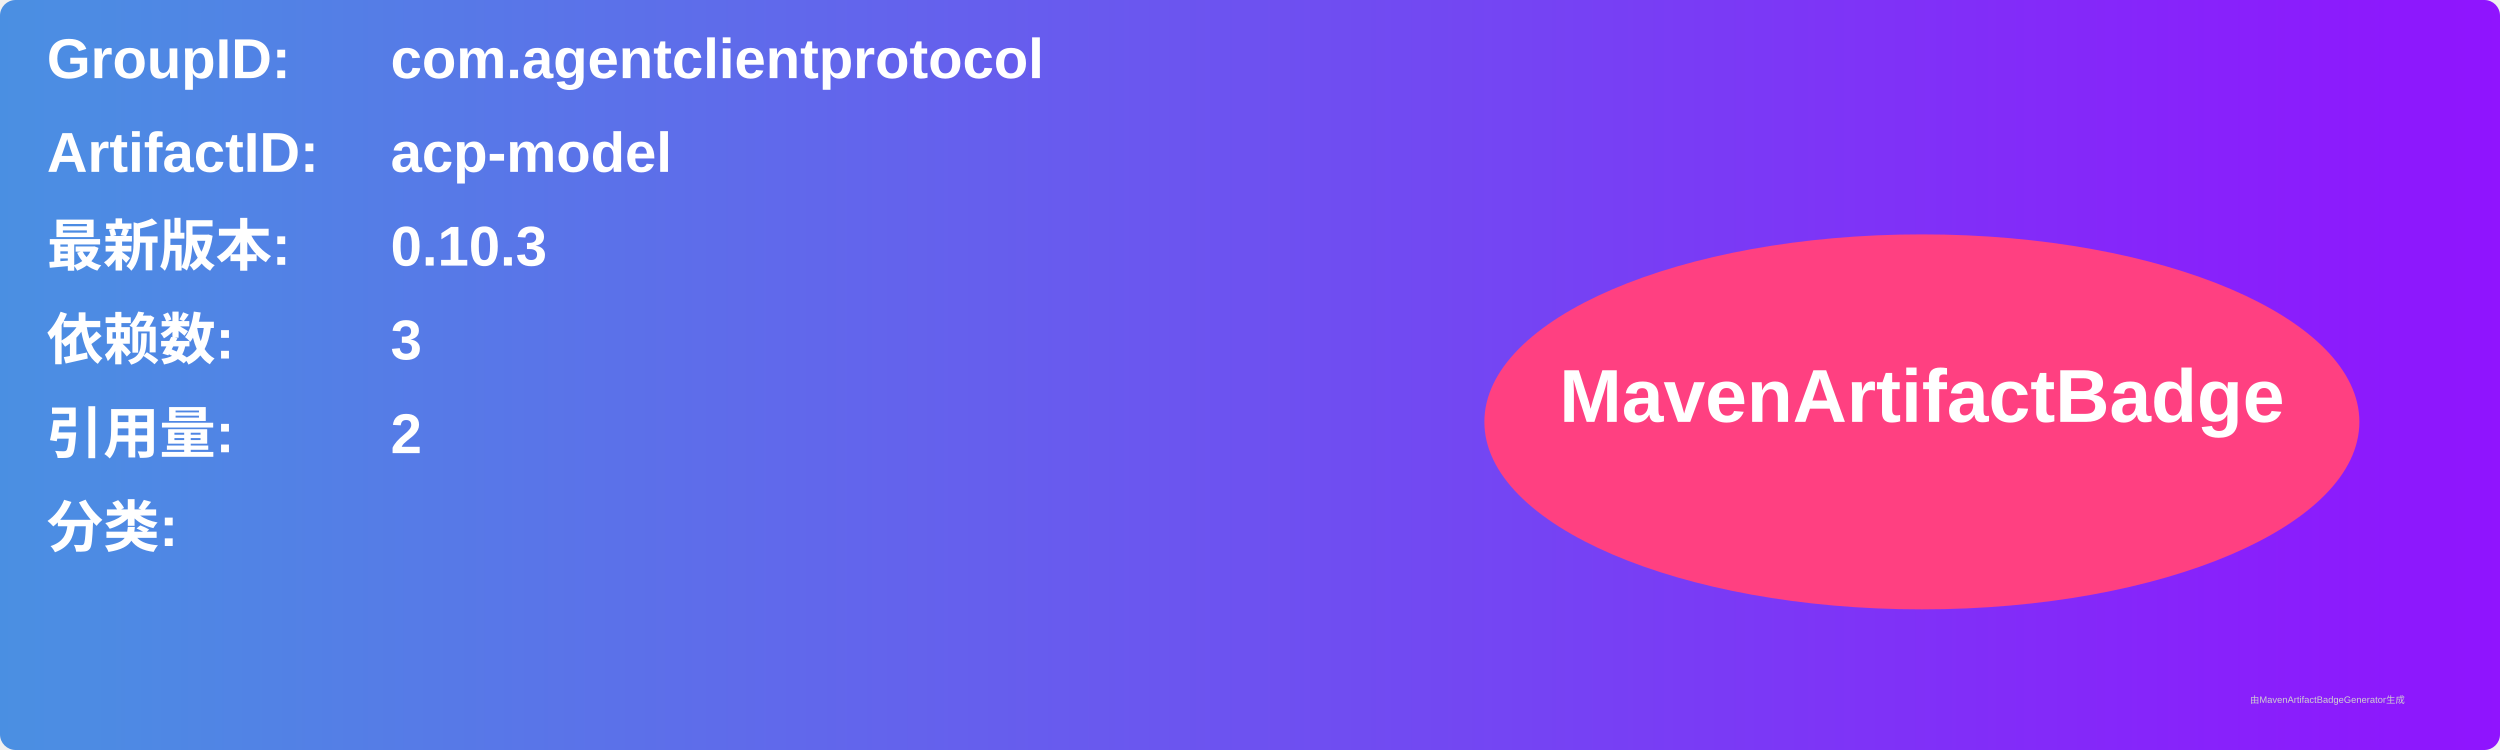
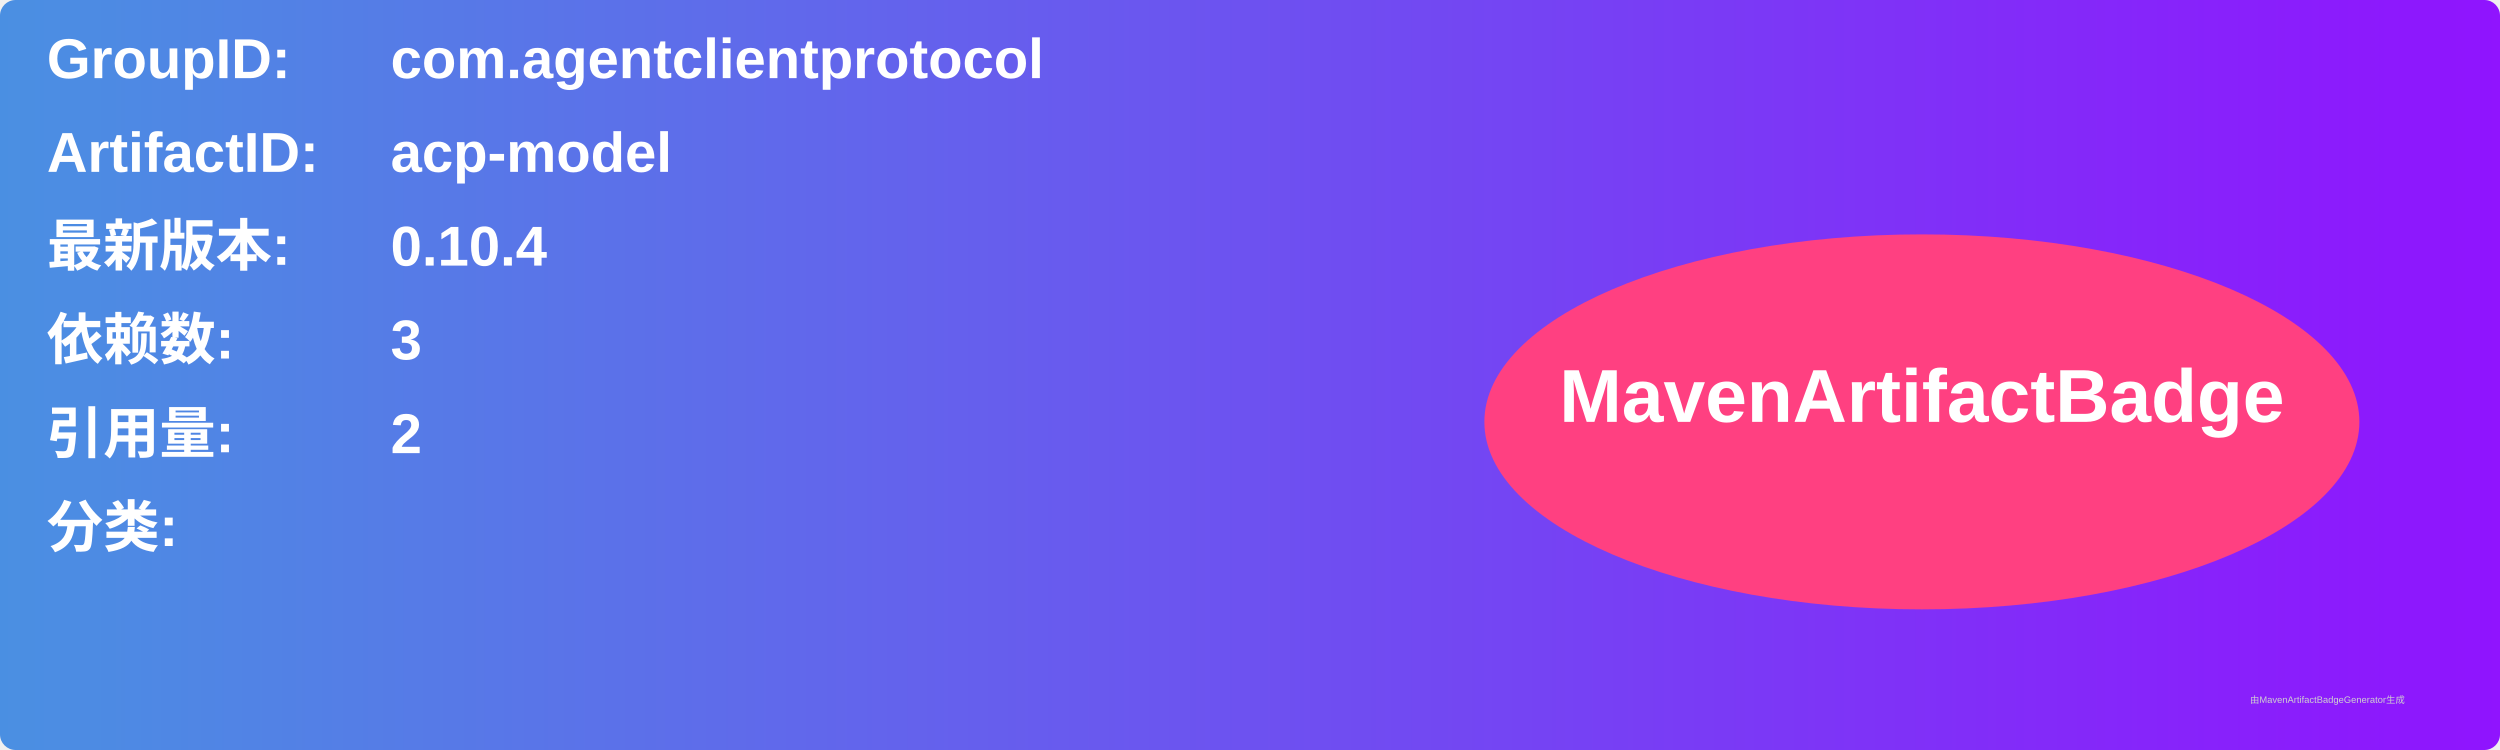
<svg xmlns="http://www.w3.org/2000/svg" width="800" height="240" viewBox="0 0 800 240">
  <linearGradient id="grad" x1="0%" y1="0%" x2="100%" y2="0%">
    <stop offset="0%" stop-color="#4a90e2" />
    <stop offset="100%" stop-color="#9013fe" />
  </linearGradient>
  <rect width="100%" height="100%" rx="5" ry="5" fill="url(#grad)" />
  <g transform="translate(15, 15)">
    <text x="0" y="10" font-family="Arial" font-size="18" fill="white" font-weight="bold" width="260">GroupID:</text>
    <text x="110" y="10" font-family="Arial" font-size="18" fill="white" font-weight="bold" width="460">com.agentclientprotocol</text>
    <text x="0" y="40" font-family="Arial" font-size="18" fill="white" font-weight="bold" width="260">ArtifactID:</text>
    <text x="110" y="40" font-family="Arial" font-size="18" fill="white" font-weight="bold" width="460">acp-model</text>
    <text x="0" y="70" font-family="Arial" font-size="18" fill="white" font-weight="bold">最新版本:</text>
    <text x="110" y="70" font-family="Arial" font-size="18" fill="white" font-weight="bold">
-       <tspan font-weight="bold">0.10.3</tspan>
+       <tspan font-weight="bold">0.10.4</tspan>
    </text>
    <text x="0" y="100" font-family="Arial" font-size="18" fill="white" font-weight="bold">依赖数: </text>
    <text x="110" y="100" font-family="Arial" font-size="18" fill="white">
      <tspan font-weight="bold">3</tspan>
    </text>
    <text x="0" y="130" font-family="Arial" font-size="18" fill="white" font-weight="bold">引用量: </text>
    <text x="110" y="130" font-family="Arial" font-size="18" fill="white">
      <tspan font-weight="bold">2</tspan>
    </text>
    <text x="0" y="160" font-family="Arial" font-size="18" fill="white" font-weight="bold">分类:</text>
    <text x="10" y="190" font-family="Arial" font-size="10" fill="white">
      <tspan font-weight="bold" />
    </text>
    <ellipse cx="600" cy="120" rx="140" ry="60" fill="#ff4081" />
    <text x="600" y="120" text-anchor="middle" font-family="Arial" font-size="24" fill="white" font-weight="bold">MavenArtifactBadge</text>
  </g>
  <text x="720" y="225" font-family="Arial" font-size="3" fill="#d0d0d0">由MavenArtifactBadgeGenerator生成</text>
</svg>
